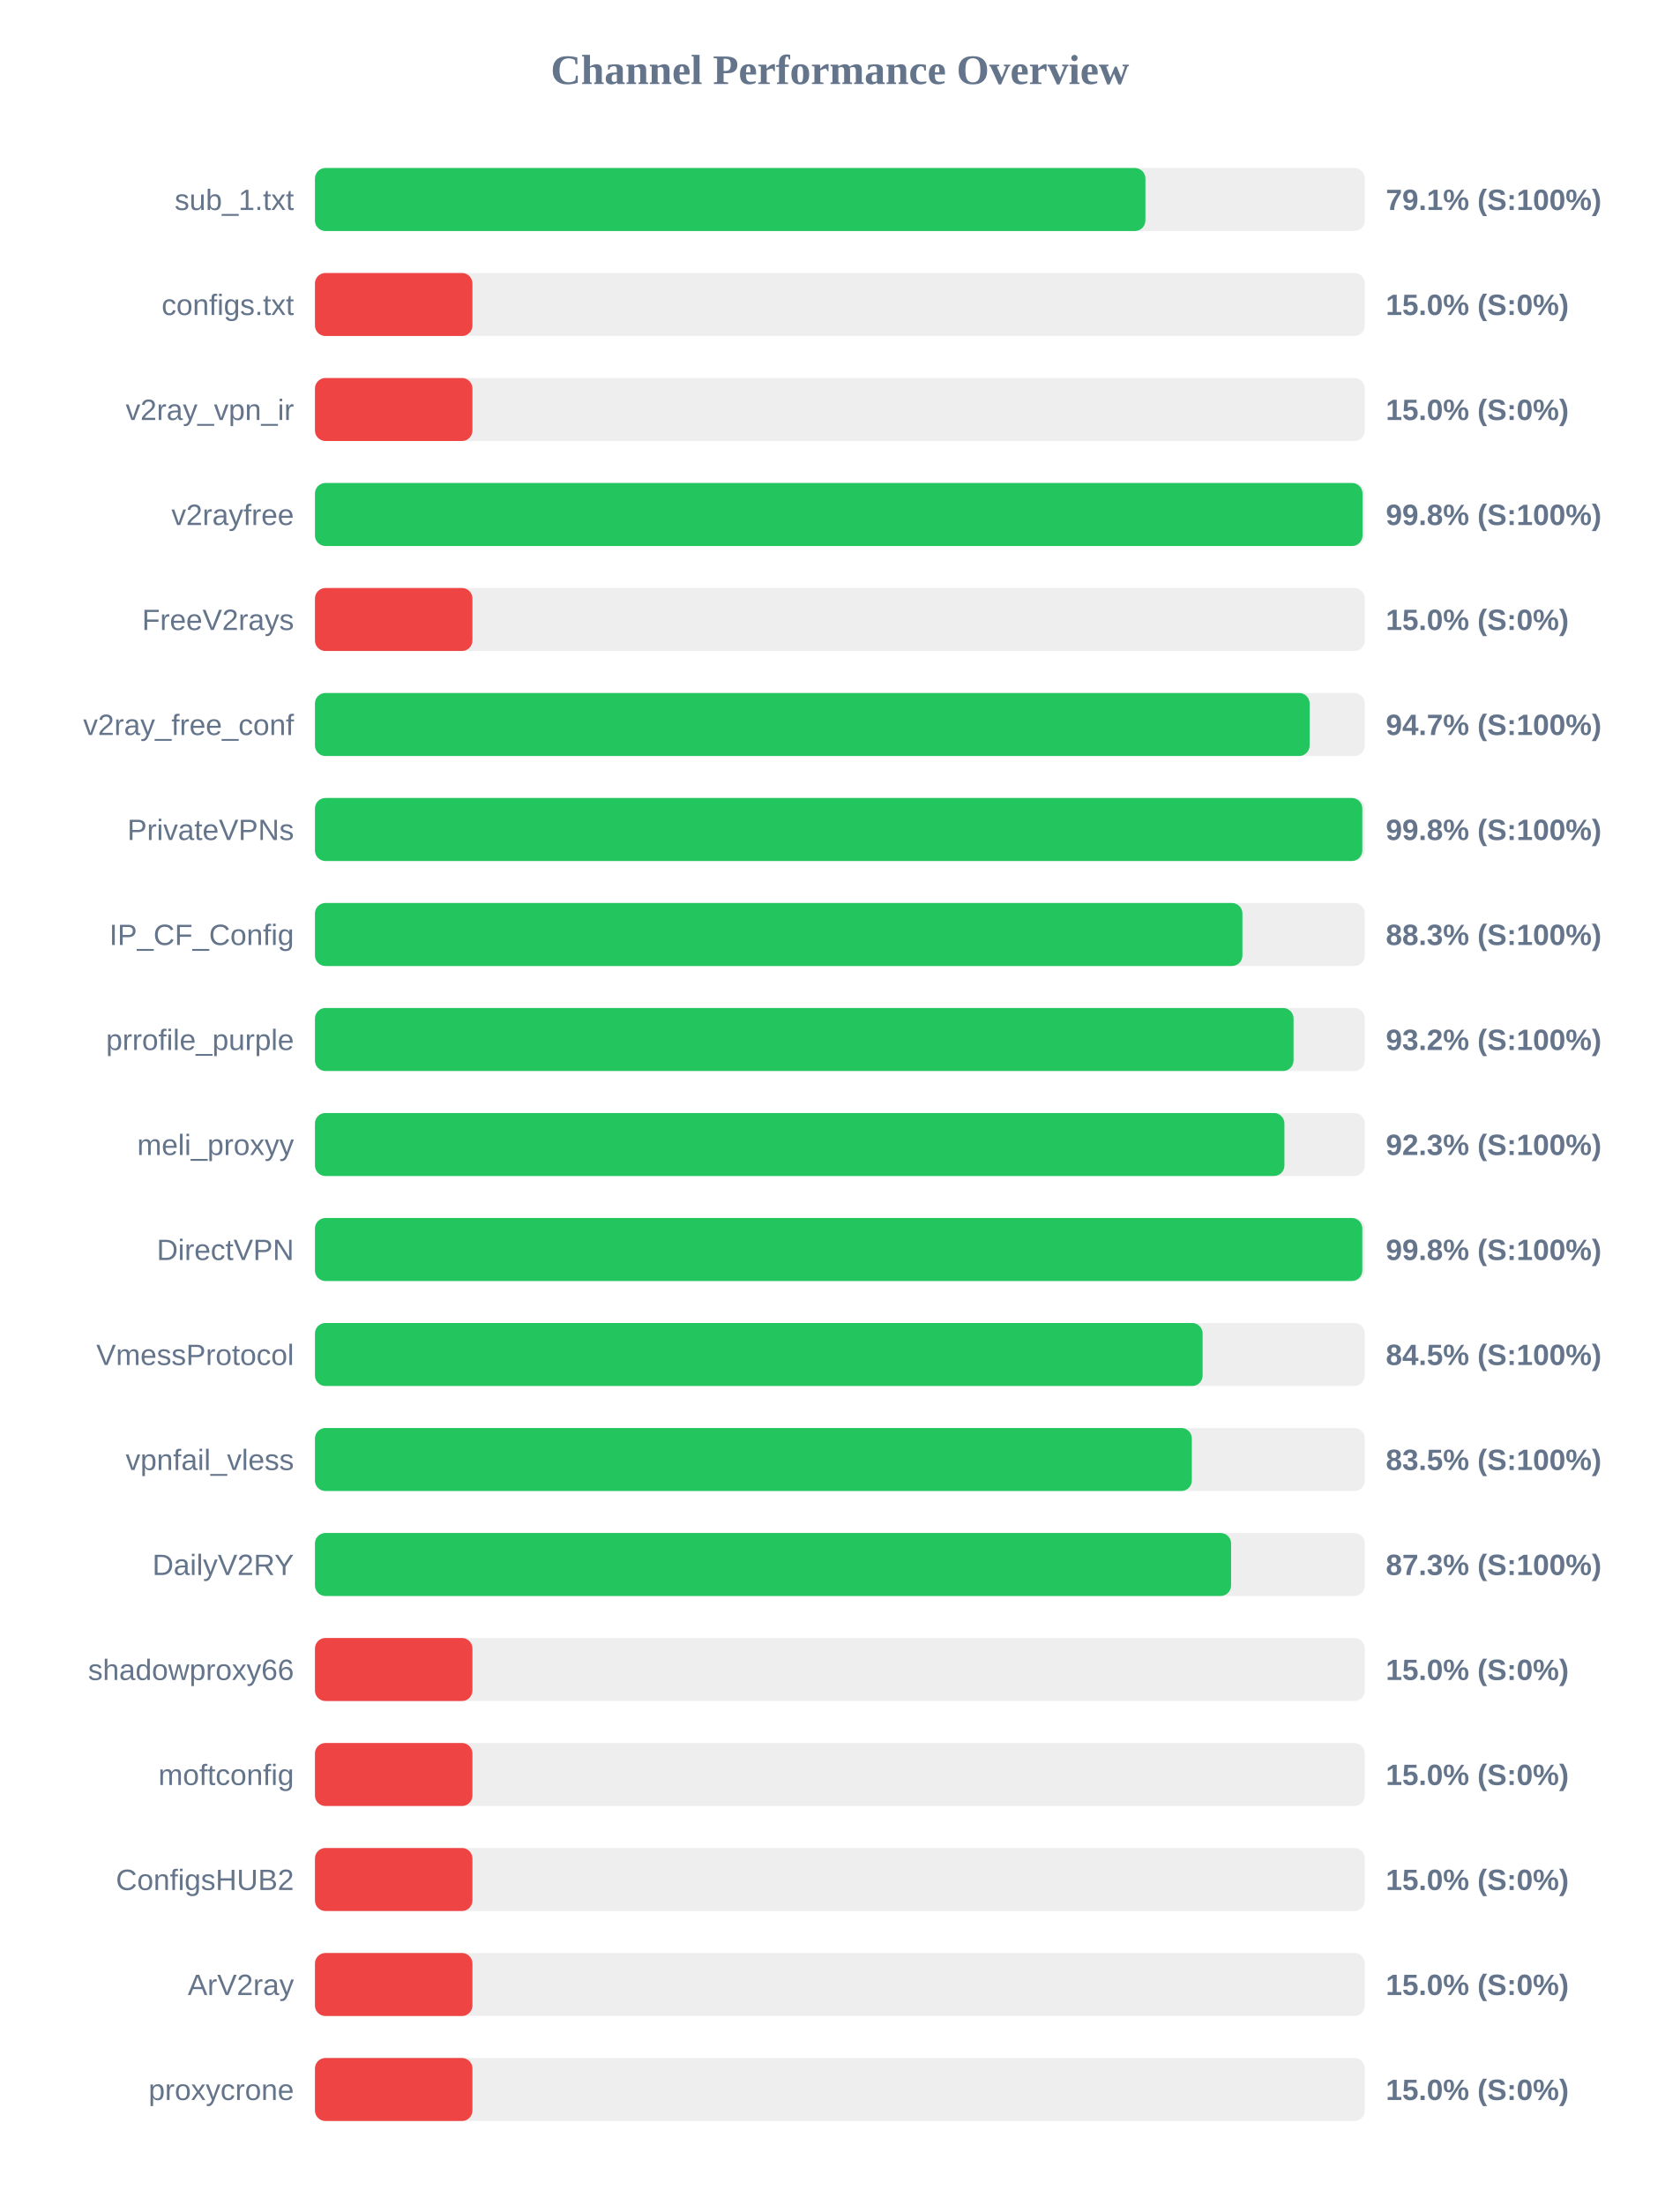
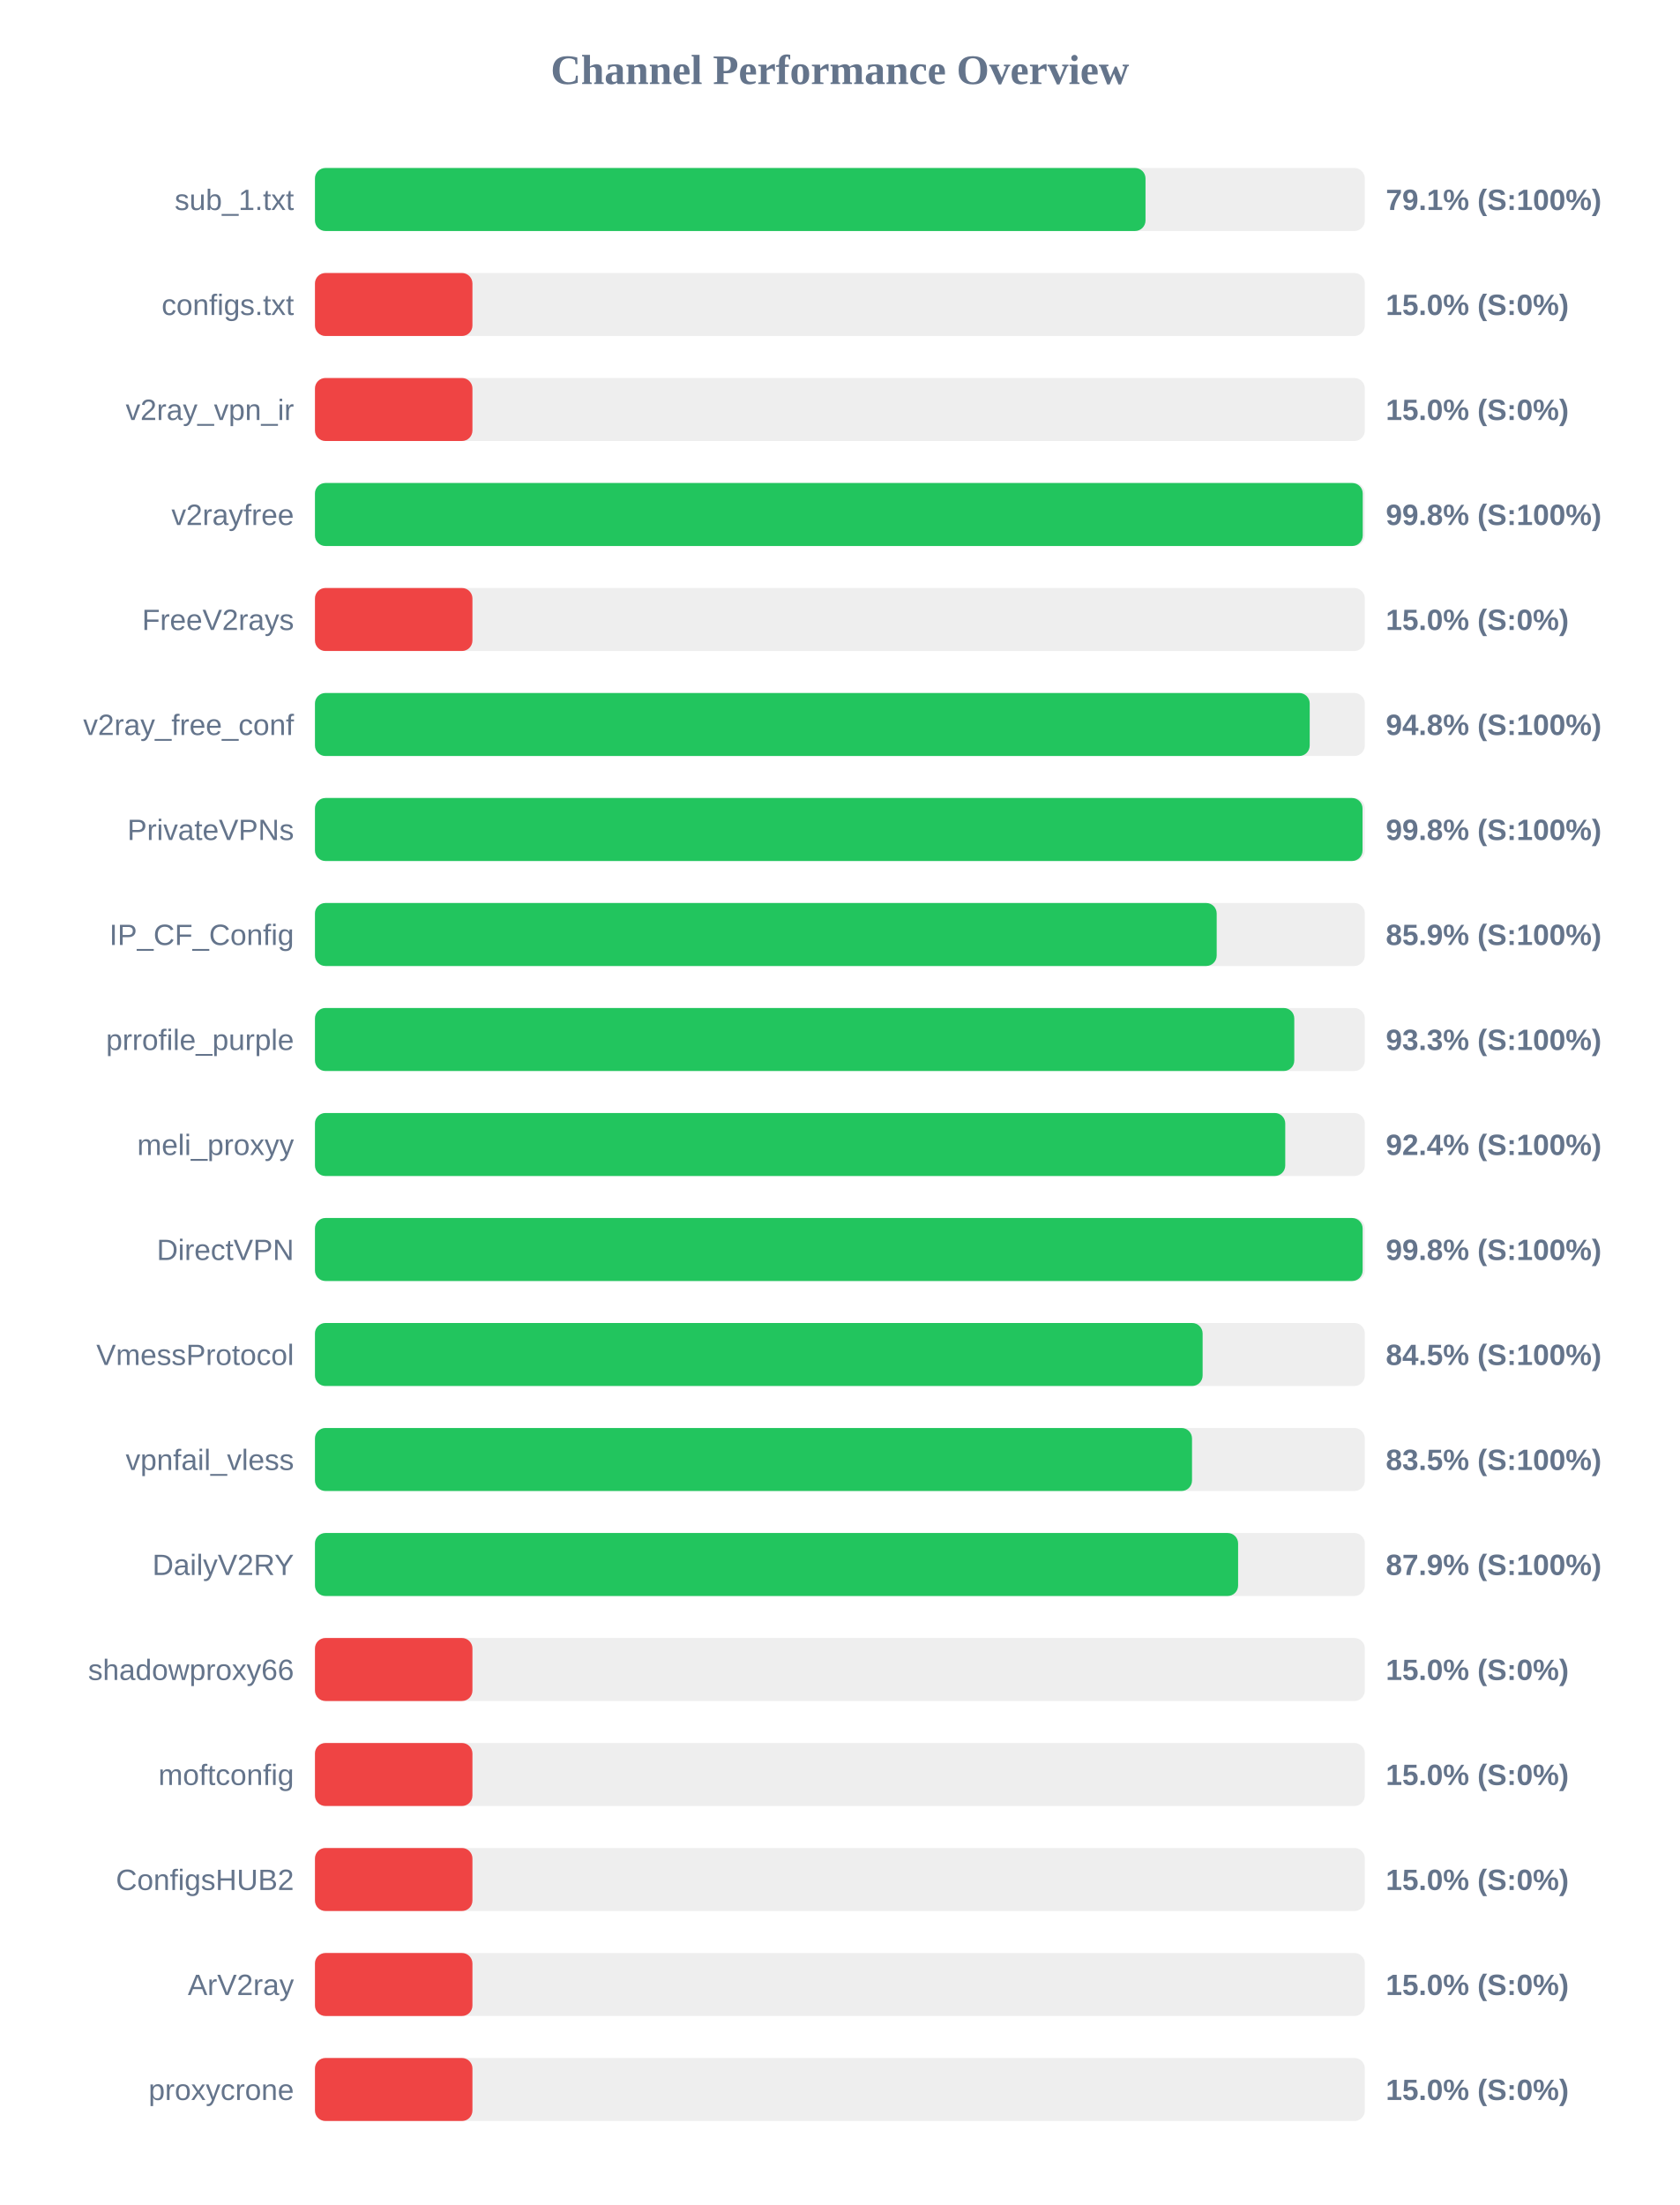
<svg xmlns="http://www.w3.org/2000/svg" width="800" height="1050" version="1.1">
  <style>
        .row { font: 14px Arial; fill: #64748b; }
        .score { font: bold 14px Arial; fill: #64748b; }
    </style>
  <text x="400" y="40" text-anchor="middle" font-size="20px" font-weight="bold" fill="#64748b">Channel Performance Overview</text>
  <rect x="150" y="80" width="500" height="30" fill="#eee" rx="5" />
-   <rect x="150" y="80" width="395.5" height="30" fill="#22c55e" rx="5" />
+   <rect x="150" y="80" width="395.55" height="30" fill="#22c55e" rx="5" />
  <text x="140" y="100" text-anchor="end" class="row">sub_1.txt</text>
  <text x="660" y="100" text-anchor="start" class="score">79.1% (S:100%)</text>
  <rect x="150" y="130" width="500" height="30" fill="#eee" rx="5" />
  <rect x="150" y="130" width="75.0" height="30" fill="#ef4444" rx="5" />
  <text x="140" y="150" text-anchor="end" class="row">configs.txt</text>
  <text x="660" y="150" text-anchor="start" class="score">15.0% (S:0%)</text>
  <rect x="150" y="180" width="500" height="30" fill="#eee" rx="5" />
  <rect x="150" y="180" width="75.0" height="30" fill="#ef4444" rx="5" />
  <text x="140" y="200" text-anchor="end" class="row">v2ray_vpn_ir</text>
  <text x="660" y="200" text-anchor="start" class="score">15.0% (S:0%)</text>
  <rect x="150" y="230" width="500" height="30" fill="#eee" rx="5" />
-   <rect x="150" y="230" width="498.9" height="30" fill="#22c55e" rx="5" />
+   <rect x="150" y="230" width="499.0" height="30" fill="#22c55e" rx="5" />
  <text x="140" y="250" text-anchor="end" class="row">v2rayfree</text>
  <text x="660" y="250" text-anchor="start" class="score">99.8% (S:100%)</text>
  <rect x="150" y="280" width="500" height="30" fill="#eee" rx="5" />
  <rect x="150" y="280" width="75.0" height="30" fill="#ef4444" rx="5" />
  <text x="140" y="300" text-anchor="end" class="row">FreeV2rays</text>
  <text x="660" y="300" text-anchor="start" class="score">15.0% (S:0%)</text>
  <rect x="150" y="330" width="500" height="30" fill="#eee" rx="5" />
-   <rect x="150" y="330" width="473.7" height="30" fill="#22c55e" rx="5" />
+   <rect x="150" y="330" width="473.75" height="30" fill="#22c55e" rx="5" />
  <text x="140" y="350" text-anchor="end" class="row">v2ray_free_conf</text>
-   <text x="660" y="350" text-anchor="start" class="score">94.7% (S:100%)</text>
+   <text x="660" y="350" text-anchor="start" class="score">94.8% (S:100%)</text>
  <rect x="150" y="380" width="500" height="30" fill="#eee" rx="5" />
-   <rect x="150" y="380" width="498.8" height="30" fill="#22c55e" rx="5" />
+   <rect x="150" y="380" width="498.9" height="30" fill="#22c55e" rx="5" />
  <text x="140" y="400" text-anchor="end" class="row">PrivateVPNs</text>
  <text x="660" y="400" text-anchor="start" class="score">99.8% (S:100%)</text>
  <rect x="150" y="430" width="500" height="30" fill="#eee" rx="5" />
-   <rect x="150" y="430" width="441.7" height="30" fill="#22c55e" rx="5" />
+   <rect x="150" y="430" width="429.45" height="30" fill="#22c55e" rx="5" />
  <text x="140" y="450" text-anchor="end" class="row">IP_CF_Config</text>
-   <text x="660" y="450" text-anchor="start" class="score">88.3% (S:100%)</text>
+   <text x="660" y="450" text-anchor="start" class="score">85.9% (S:100%)</text>
  <rect x="150" y="480" width="500" height="30" fill="#eee" rx="5" />
-   <rect x="150" y="480" width="466.05" height="30" fill="#22c55e" rx="5" />
+   <rect x="150" y="480" width="466.4" height="30" fill="#22c55e" rx="5" />
  <text x="140" y="500" text-anchor="end" class="row">prrofile_purple</text>
-   <text x="660" y="500" text-anchor="start" class="score">93.2% (S:100%)</text>
+   <text x="660" y="500" text-anchor="start" class="score">93.3% (S:100%)</text>
  <rect x="150" y="530" width="500" height="30" fill="#eee" rx="5" />
-   <rect x="150" y="530" width="461.7" height="30" fill="#22c55e" rx="5" />
+   <rect x="150" y="530" width="462.1" height="30" fill="#22c55e" rx="5" />
  <text x="140" y="550" text-anchor="end" class="row">meli_proxyy</text>
-   <text x="660" y="550" text-anchor="start" class="score">92.3% (S:100%)</text>
+   <text x="660" y="550" text-anchor="start" class="score">92.4% (S:100%)</text>
  <rect x="150" y="580" width="500" height="30" fill="#eee" rx="5" />
-   <rect x="150" y="580" width="498.8" height="30" fill="#22c55e" rx="5" />
+   <rect x="150" y="580" width="498.95" height="30" fill="#22c55e" rx="5" />
  <text x="140" y="600" text-anchor="end" class="row">DirectVPN</text>
  <text x="660" y="600" text-anchor="start" class="score">99.8% (S:100%)</text>
  <rect x="150" y="630" width="500" height="30" fill="#eee" rx="5" />
  <rect x="150" y="630" width="422.75" height="30" fill="#22c55e" rx="5" />
  <text x="140" y="650" text-anchor="end" class="row">VmessProtocol</text>
  <text x="660" y="650" text-anchor="start" class="score">84.5% (S:100%)</text>
  <rect x="150" y="680" width="500" height="30" fill="#eee" rx="5" />
-   <rect x="150" y="680" width="417.6" height="30" fill="#22c55e" rx="5" />
+   <rect x="150" y="680" width="417.7" height="30" fill="#22c55e" rx="5" />
  <text x="140" y="700" text-anchor="end" class="row">vpnfail_vless</text>
  <text x="660" y="700" text-anchor="start" class="score">83.5% (S:100%)</text>
  <rect x="150" y="730" width="500" height="30" fill="#eee" rx="5" />
-   <rect x="150" y="730" width="436.3" height="30" fill="#22c55e" rx="5" />
+   <rect x="150" y="730" width="439.65" height="30" fill="#22c55e" rx="5" />
  <text x="140" y="750" text-anchor="end" class="row">DailyV2RY</text>
-   <text x="660" y="750" text-anchor="start" class="score">87.3% (S:100%)</text>
+   <text x="660" y="750" text-anchor="start" class="score">87.9% (S:100%)</text>
  <rect x="150" y="780" width="500" height="30" fill="#eee" rx="5" />
  <rect x="150" y="780" width="75.0" height="30" fill="#ef4444" rx="5" />
  <text x="140" y="800" text-anchor="end" class="row">shadowproxy66</text>
  <text x="660" y="800" text-anchor="start" class="score">15.0% (S:0%)</text>
  <rect x="150" y="830" width="500" height="30" fill="#eee" rx="5" />
  <rect x="150" y="830" width="75.0" height="30" fill="#ef4444" rx="5" />
  <text x="140" y="850" text-anchor="end" class="row">moftconfig</text>
  <text x="660" y="850" text-anchor="start" class="score">15.0% (S:0%)</text>
  <rect x="150" y="880" width="500" height="30" fill="#eee" rx="5" />
  <rect x="150" y="880" width="75.0" height="30" fill="#ef4444" rx="5" />
  <text x="140" y="900" text-anchor="end" class="row">ConfigsHUB2</text>
  <text x="660" y="900" text-anchor="start" class="score">15.0% (S:0%)</text>
  <rect x="150" y="930" width="500" height="30" fill="#eee" rx="5" />
  <rect x="150" y="930" width="75.0" height="30" fill="#ef4444" rx="5" />
  <text x="140" y="950" text-anchor="end" class="row">ArV2ray</text>
  <text x="660" y="950" text-anchor="start" class="score">15.0% (S:0%)</text>
  <rect x="150" y="980" width="500" height="30" fill="#eee" rx="5" />
  <rect x="150" y="980" width="75.0" height="30" fill="#ef4444" rx="5" />
  <text x="140" y="1000" text-anchor="end" class="row">proxycrone</text>
  <text x="660" y="1000" text-anchor="start" class="score">15.0% (S:0%)</text>
</svg>
